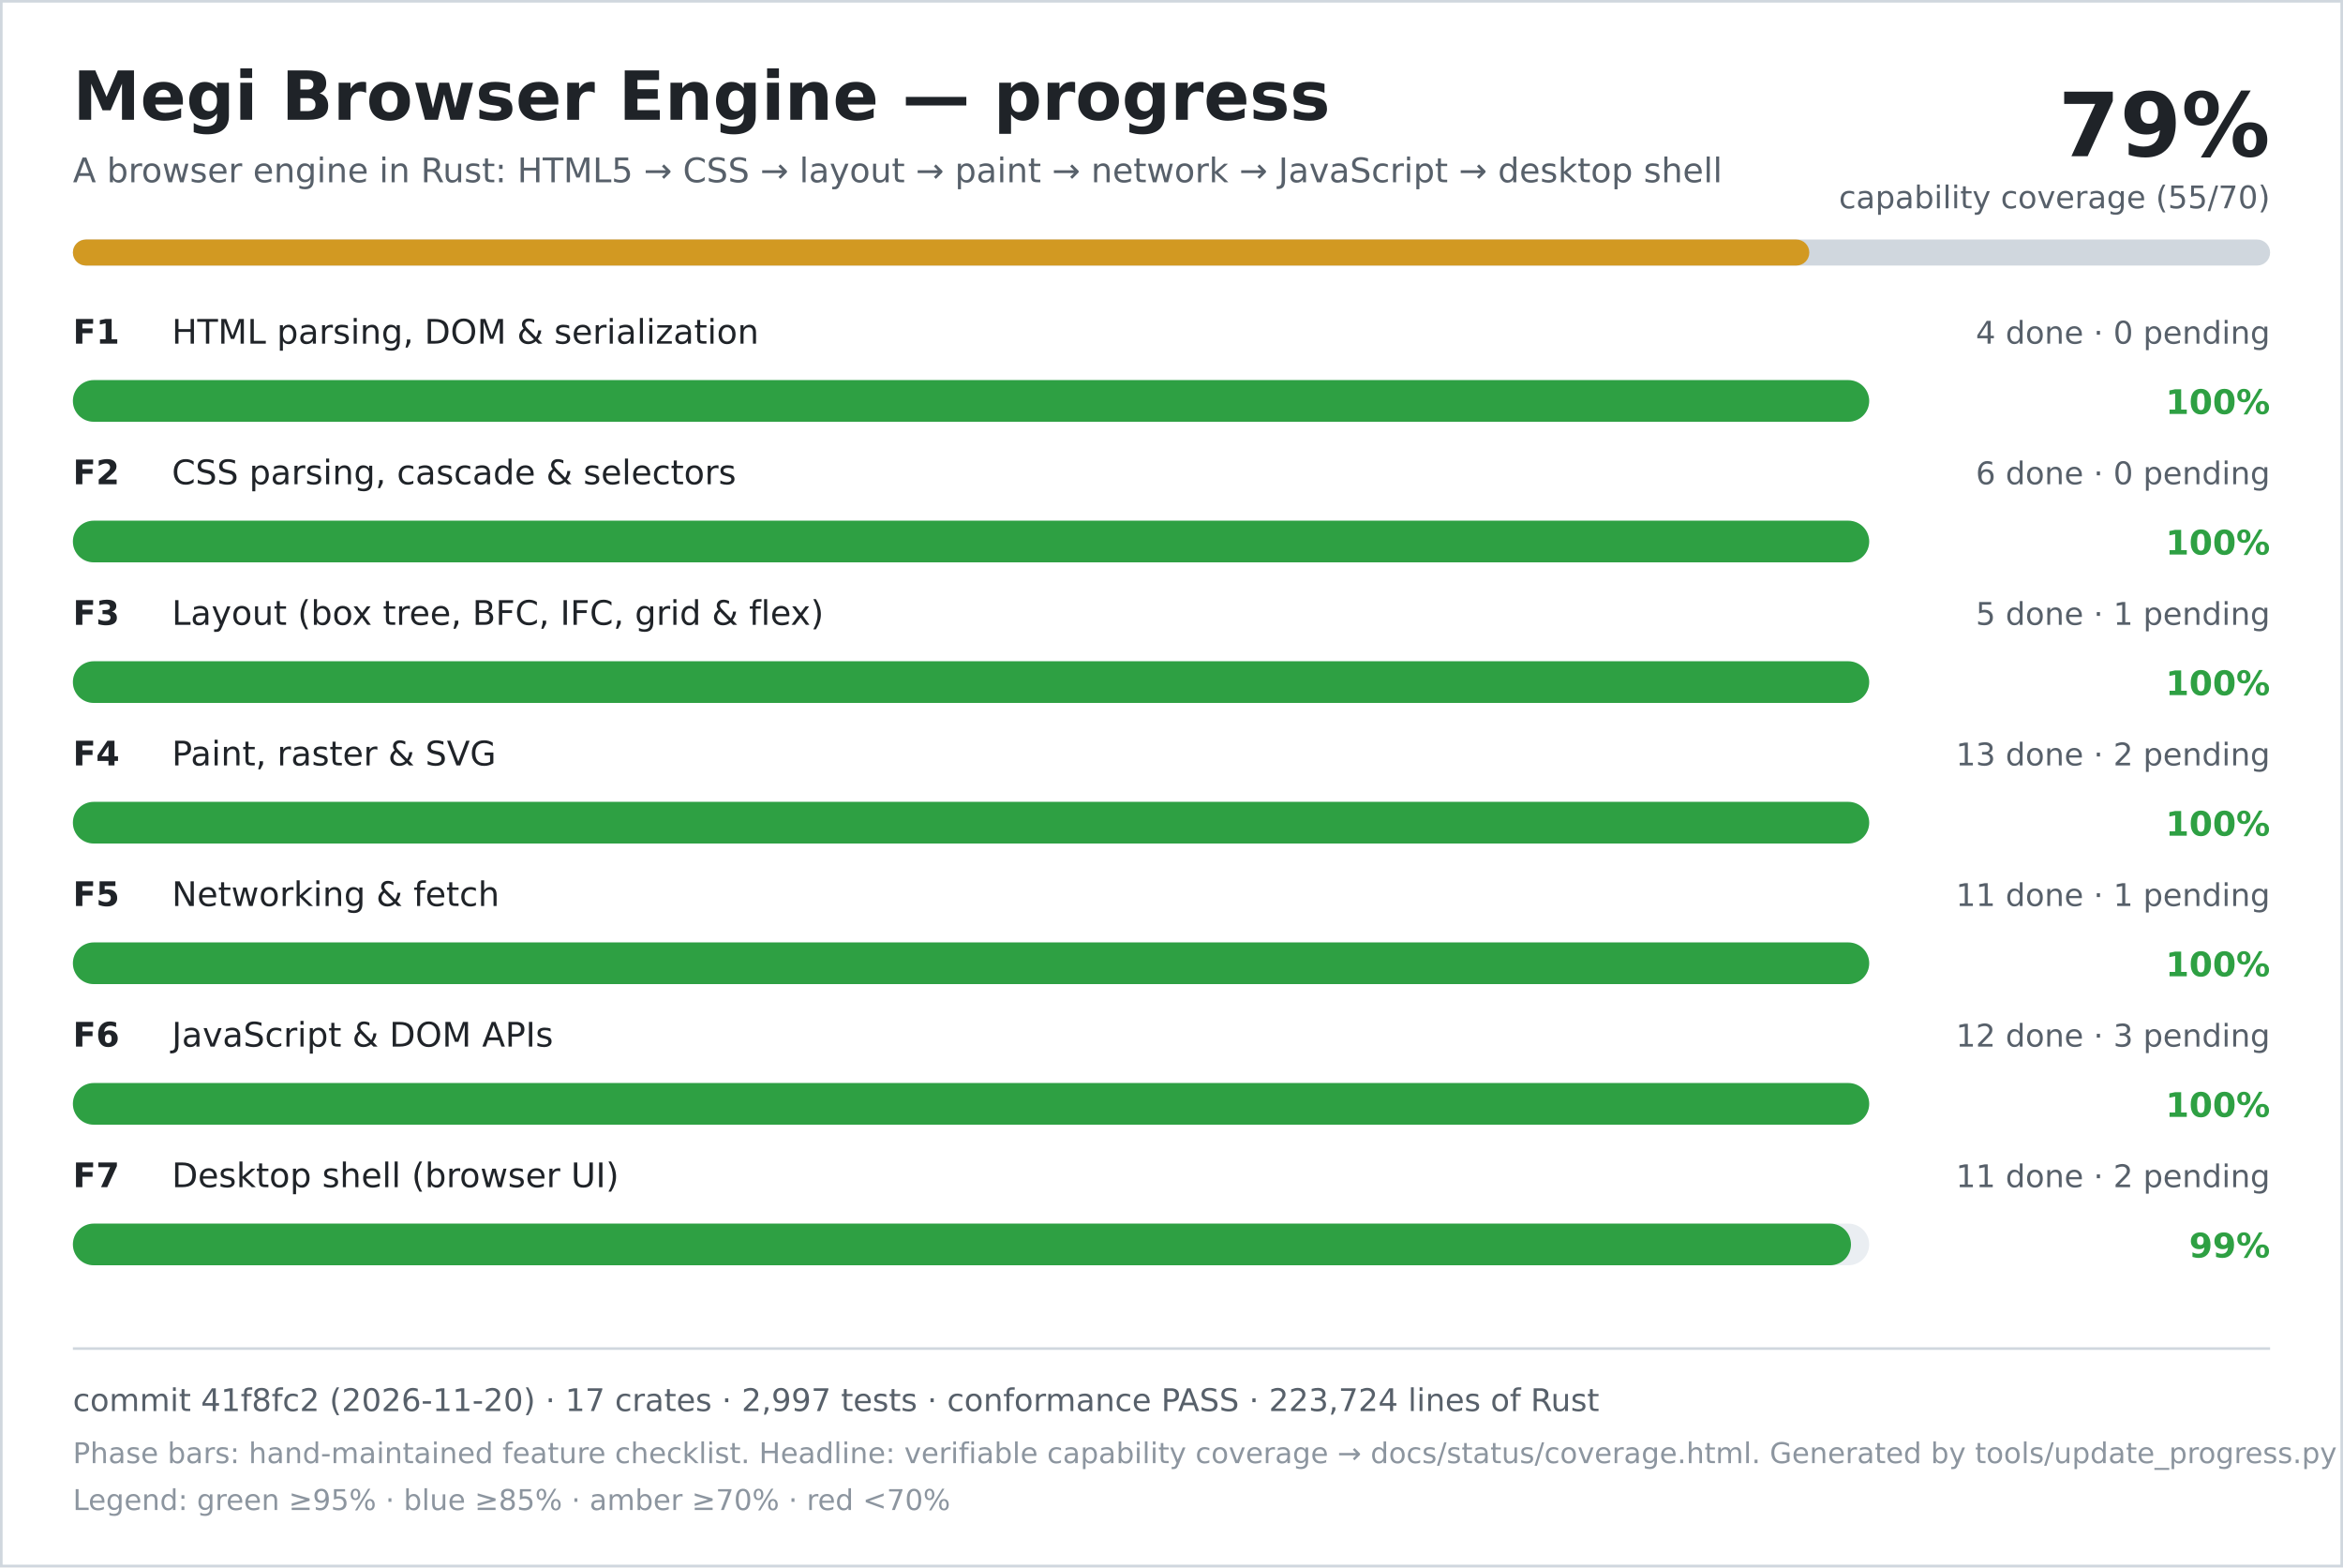
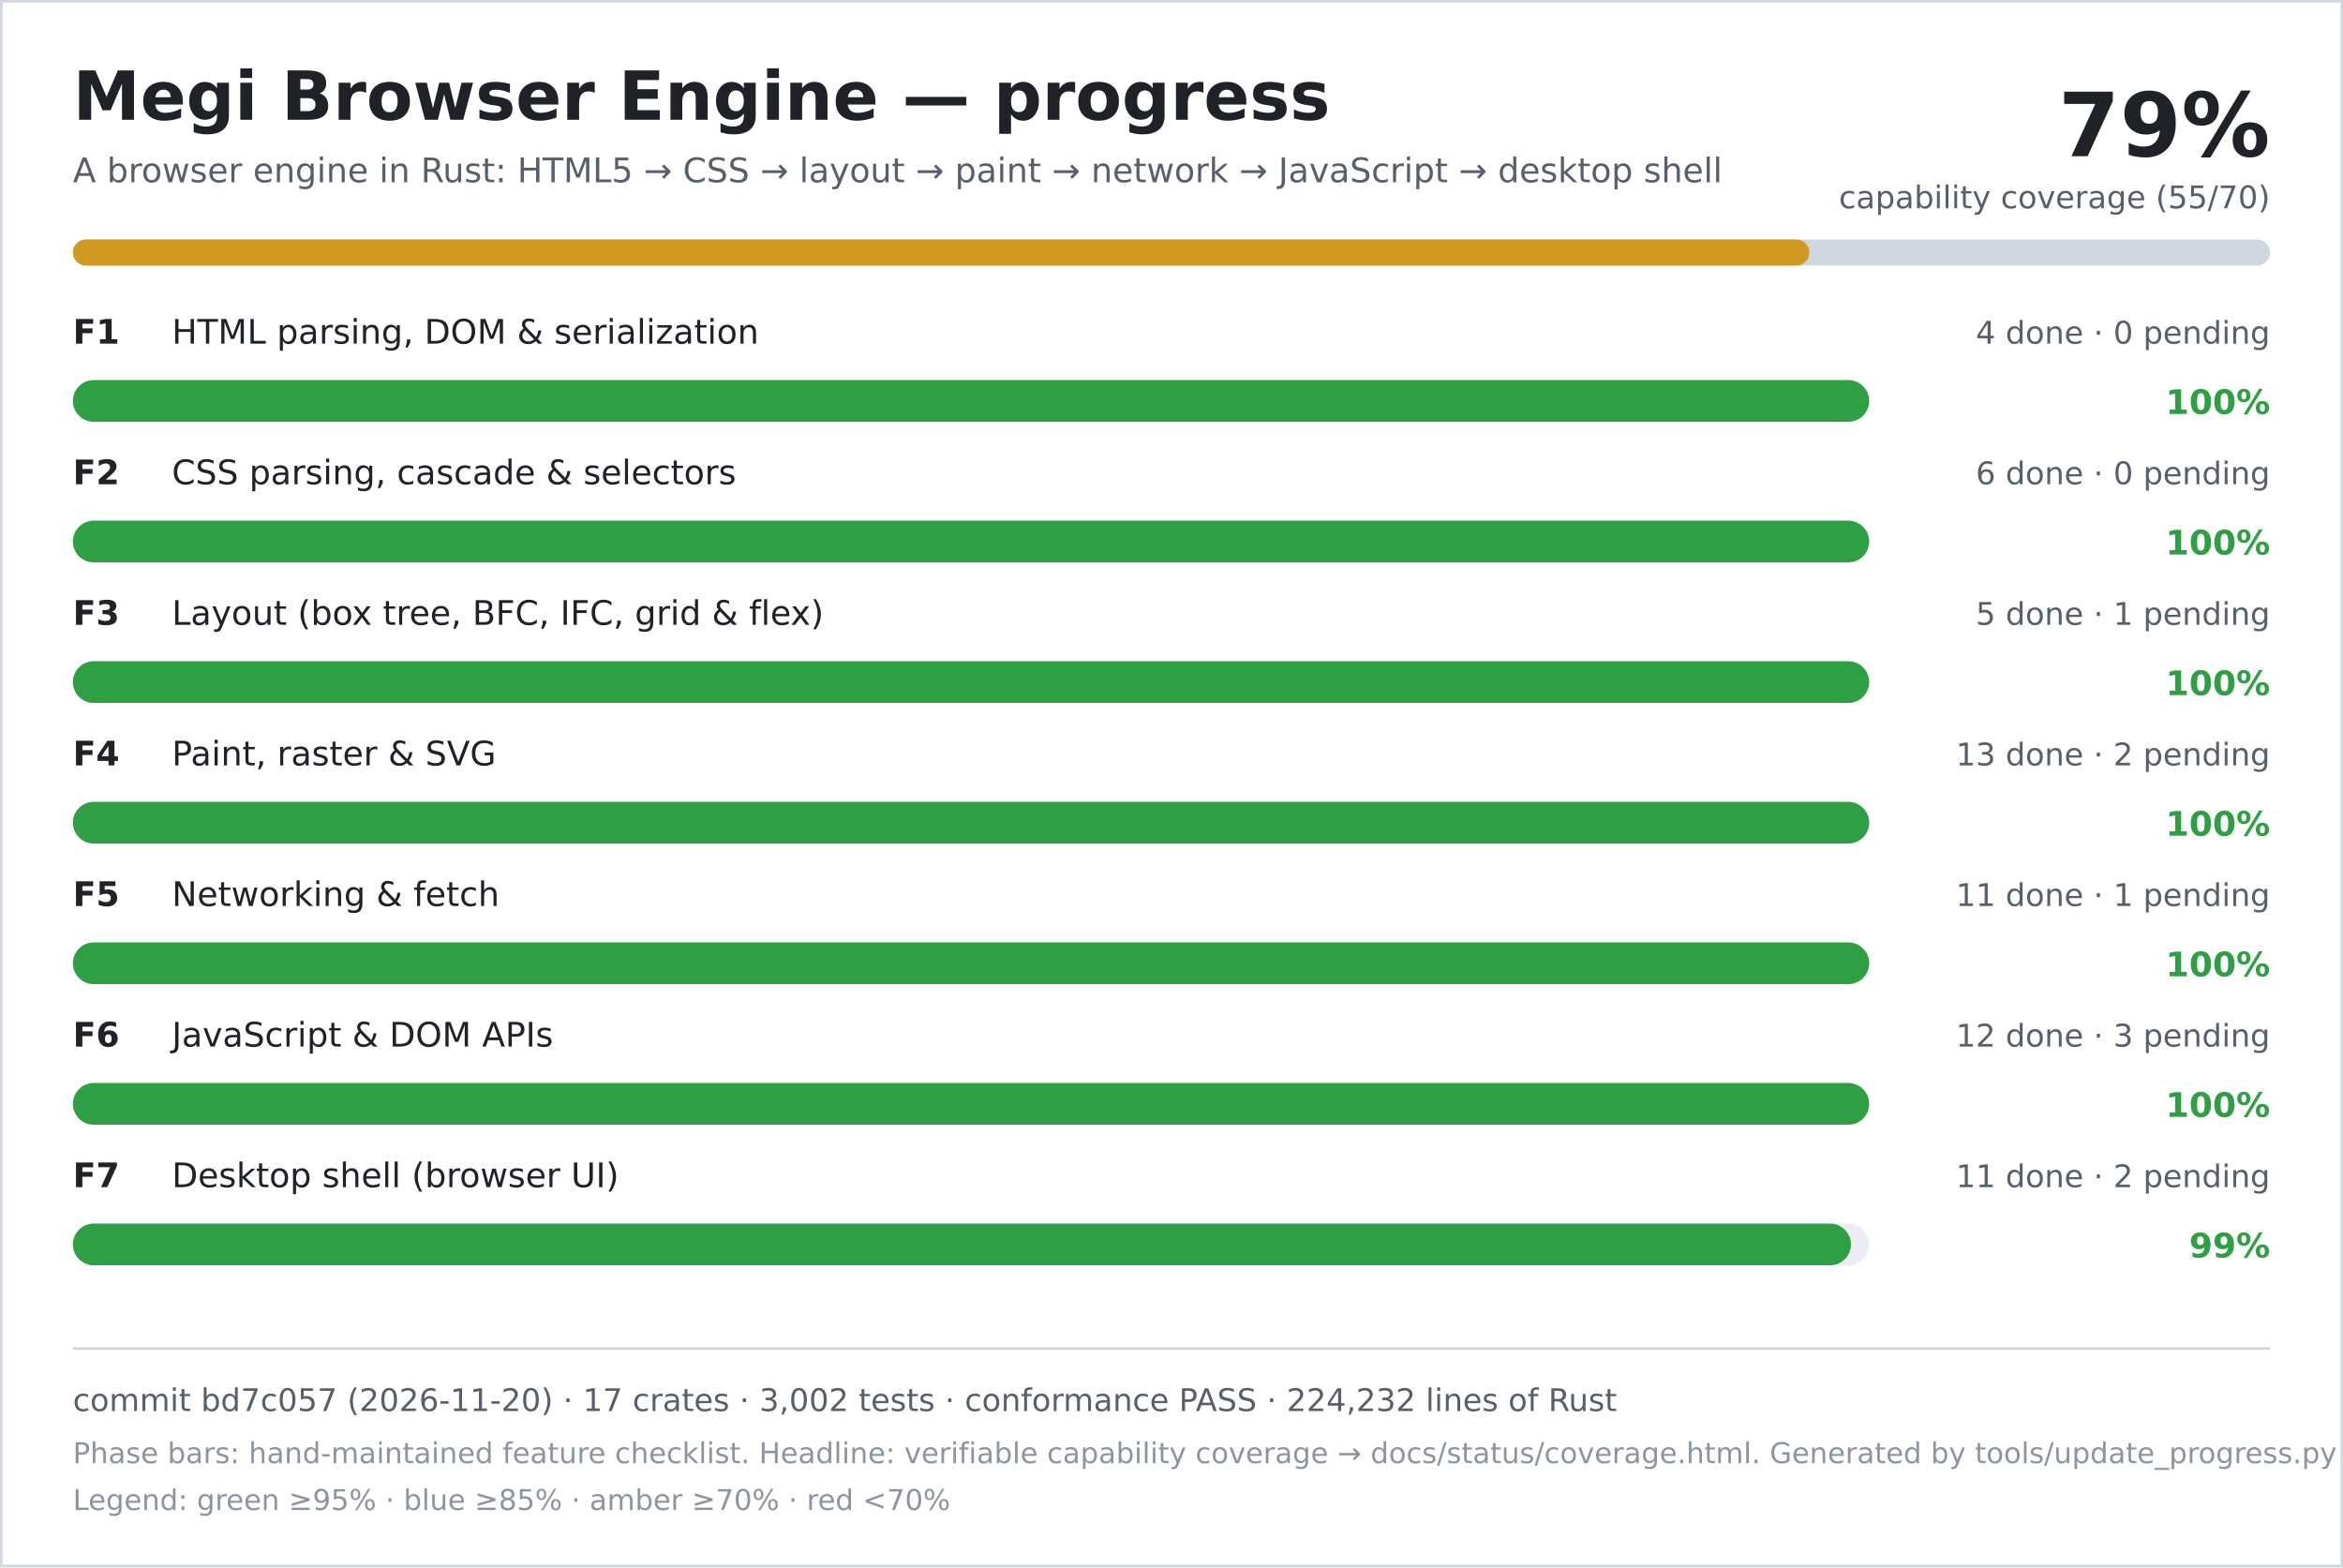
<svg xmlns="http://www.w3.org/2000/svg" width="900" height="602" viewBox="0 0 900 602" role="img" aria-labelledby="title desc">
  <rect width="900" height="602" fill="#ffffff" />
  <rect x="0.5" y="0.5" width="899" height="601" fill="none" stroke="#d0d7de" />
  <text x="28" y="46" font-family="DejaVu Sans, Verdana, sans-serif" font-size="26" font-weight="700" fill="#1f2328">Megi Browser Engine — progress</text>
  <text x="28" y="70" font-family="DejaVu Sans, Verdana, sans-serif" font-size="13" fill="#57606a">A browser engine in Rust: HTML5 → CSS → layout → paint → network → JavaScript → desktop shell</text>
  <text x="872" y="60" text-anchor="end" font-family="DejaVu Sans, Verdana, sans-serif" font-size="34" font-weight="700" fill="#1f2328">79%</text>
  <text x="872" y="80" text-anchor="end" font-family="DejaVu Sans, Verdana, sans-serif" font-size="12" fill="#57606a">capability coverage (55/70)</text>
  <rect x="28" y="92" width="844" height="10" rx="5" fill="#d0d7de" />
  <rect x="28" y="92" width="667" height="10" rx="5" fill="#d29922" />
  <text x="28" y="132" font-family="DejaVu Sans, Verdana, sans-serif" font-size="13" font-weight="700" fill="#1f2328">F1</text>
  <text x="66" y="132" font-family="DejaVu Sans, Verdana, sans-serif" font-size="13" fill="#1f2328">HTML parsing, DOM &amp; serialization</text>
  <text x="872" y="132" text-anchor="end" font-family="DejaVu Sans, Verdana, sans-serif" font-size="12" fill="#57606a">4 done · 0 pending</text>
  <rect x="28" y="146" width="690" height="16" rx="8" fill="#eaeef2" />
  <rect x="28" y="146" width="690" height="16" rx="8" fill="#2ea043" />
  <text x="872" y="159" text-anchor="end" font-family="DejaVu Sans, Verdana, sans-serif" font-size="13" font-weight="700" fill="#2ea043">100%</text>
  <text x="28" y="186" font-family="DejaVu Sans, Verdana, sans-serif" font-size="13" font-weight="700" fill="#1f2328">F2</text>
  <text x="66" y="186" font-family="DejaVu Sans, Verdana, sans-serif" font-size="13" fill="#1f2328">CSS parsing, cascade &amp; selectors</text>
  <text x="872" y="186" text-anchor="end" font-family="DejaVu Sans, Verdana, sans-serif" font-size="12" fill="#57606a">6 done · 0 pending</text>
  <rect x="28" y="200" width="690" height="16" rx="8" fill="#eaeef2" />
  <rect x="28" y="200" width="690" height="16" rx="8" fill="#2ea043" />
  <text x="872" y="213" text-anchor="end" font-family="DejaVu Sans, Verdana, sans-serif" font-size="13" font-weight="700" fill="#2ea043">100%</text>
  <text x="28" y="240" font-family="DejaVu Sans, Verdana, sans-serif" font-size="13" font-weight="700" fill="#1f2328">F3</text>
  <text x="66" y="240" font-family="DejaVu Sans, Verdana, sans-serif" font-size="13" fill="#1f2328">Layout (box tree, BFC, IFC, grid &amp; flex)</text>
  <text x="872" y="240" text-anchor="end" font-family="DejaVu Sans, Verdana, sans-serif" font-size="12" fill="#57606a">5 done · 1 pending</text>
  <rect x="28" y="254" width="690" height="16" rx="8" fill="#eaeef2" />
  <rect x="28" y="254" width="690" height="16" rx="8" fill="#2ea043" />
  <text x="872" y="267" text-anchor="end" font-family="DejaVu Sans, Verdana, sans-serif" font-size="13" font-weight="700" fill="#2ea043">100%</text>
  <text x="28" y="294" font-family="DejaVu Sans, Verdana, sans-serif" font-size="13" font-weight="700" fill="#1f2328">F4</text>
  <text x="66" y="294" font-family="DejaVu Sans, Verdana, sans-serif" font-size="13" fill="#1f2328">Paint, raster &amp; SVG</text>
  <text x="872" y="294" text-anchor="end" font-family="DejaVu Sans, Verdana, sans-serif" font-size="12" fill="#57606a">13 done · 2 pending</text>
  <rect x="28" y="308" width="690" height="16" rx="8" fill="#eaeef2" />
  <rect x="28" y="308" width="690" height="16" rx="8" fill="#2ea043" />
  <text x="872" y="321" text-anchor="end" font-family="DejaVu Sans, Verdana, sans-serif" font-size="13" font-weight="700" fill="#2ea043">100%</text>
  <text x="28" y="348" font-family="DejaVu Sans, Verdana, sans-serif" font-size="13" font-weight="700" fill="#1f2328">F5</text>
  <text x="66" y="348" font-family="DejaVu Sans, Verdana, sans-serif" font-size="13" fill="#1f2328">Networking &amp; fetch</text>
  <text x="872" y="348" text-anchor="end" font-family="DejaVu Sans, Verdana, sans-serif" font-size="12" fill="#57606a">11 done · 1 pending</text>
  <rect x="28" y="362" width="690" height="16" rx="8" fill="#eaeef2" />
  <rect x="28" y="362" width="690" height="16" rx="8" fill="#2ea043" />
  <text x="872" y="375" text-anchor="end" font-family="DejaVu Sans, Verdana, sans-serif" font-size="13" font-weight="700" fill="#2ea043">100%</text>
  <text x="28" y="402" font-family="DejaVu Sans, Verdana, sans-serif" font-size="13" font-weight="700" fill="#1f2328">F6</text>
  <text x="66" y="402" font-family="DejaVu Sans, Verdana, sans-serif" font-size="13" fill="#1f2328">JavaScript &amp; DOM APIs</text>
  <text x="872" y="402" text-anchor="end" font-family="DejaVu Sans, Verdana, sans-serif" font-size="12" fill="#57606a">12 done · 3 pending</text>
  <rect x="28" y="416" width="690" height="16" rx="8" fill="#eaeef2" />
  <rect x="28" y="416" width="690" height="16" rx="8" fill="#2ea043" />
  <text x="872" y="429" text-anchor="end" font-family="DejaVu Sans, Verdana, sans-serif" font-size="13" font-weight="700" fill="#2ea043">100%</text>
  <text x="28" y="456" font-family="DejaVu Sans, Verdana, sans-serif" font-size="13" font-weight="700" fill="#1f2328">F7</text>
  <text x="66" y="456" font-family="DejaVu Sans, Verdana, sans-serif" font-size="13" fill="#1f2328">Desktop shell (browser UI)</text>
  <text x="872" y="456" text-anchor="end" font-family="DejaVu Sans, Verdana, sans-serif" font-size="12" fill="#57606a">11 done · 2 pending</text>
  <rect x="28" y="470" width="690" height="16" rx="8" fill="#eaeef2" />
  <rect x="28" y="470" width="683" height="16" rx="8" fill="#2ea043" />
  <text x="872" y="483" text-anchor="end" font-family="DejaVu Sans, Verdana, sans-serif" font-size="13" font-weight="700" fill="#2ea043">99%</text>
  <line x1="28" y1="518" x2="872" y2="518" stroke="#d0d7de" />
-   <text x="28" y="542" font-family="DejaVu Sans, Verdana, sans-serif" font-size="12" fill="#57606a">commit 41f8fc2 (2026-11-20) · 17 crates · 2,997 tests · conformance PASS · 223,724 lines of Rust</text>
+   <text x="28" y="542" font-family="DejaVu Sans, Verdana, sans-serif" font-size="12" fill="#57606a">commit bd7c057 (2026-11-20) · 17 crates · 3,002 tests · conformance PASS · 224,232 lines of Rust</text>
  <text x="28" y="562" font-family="DejaVu Sans, Verdana, sans-serif" font-size="11" fill="#8c959f">Phase bars: hand-maintained feature checklist. Headline: verifiable capability coverage → docs/status/coverage.html. Generated by tools/update_progress.py — do not edit.</text>
  <text x="28" y="580" font-family="DejaVu Sans, Verdana, sans-serif" font-size="11" fill="#8c959f">Legend: green ≥95% · blue ≥85% · amber ≥70% · red &lt;70%</text>
</svg>
